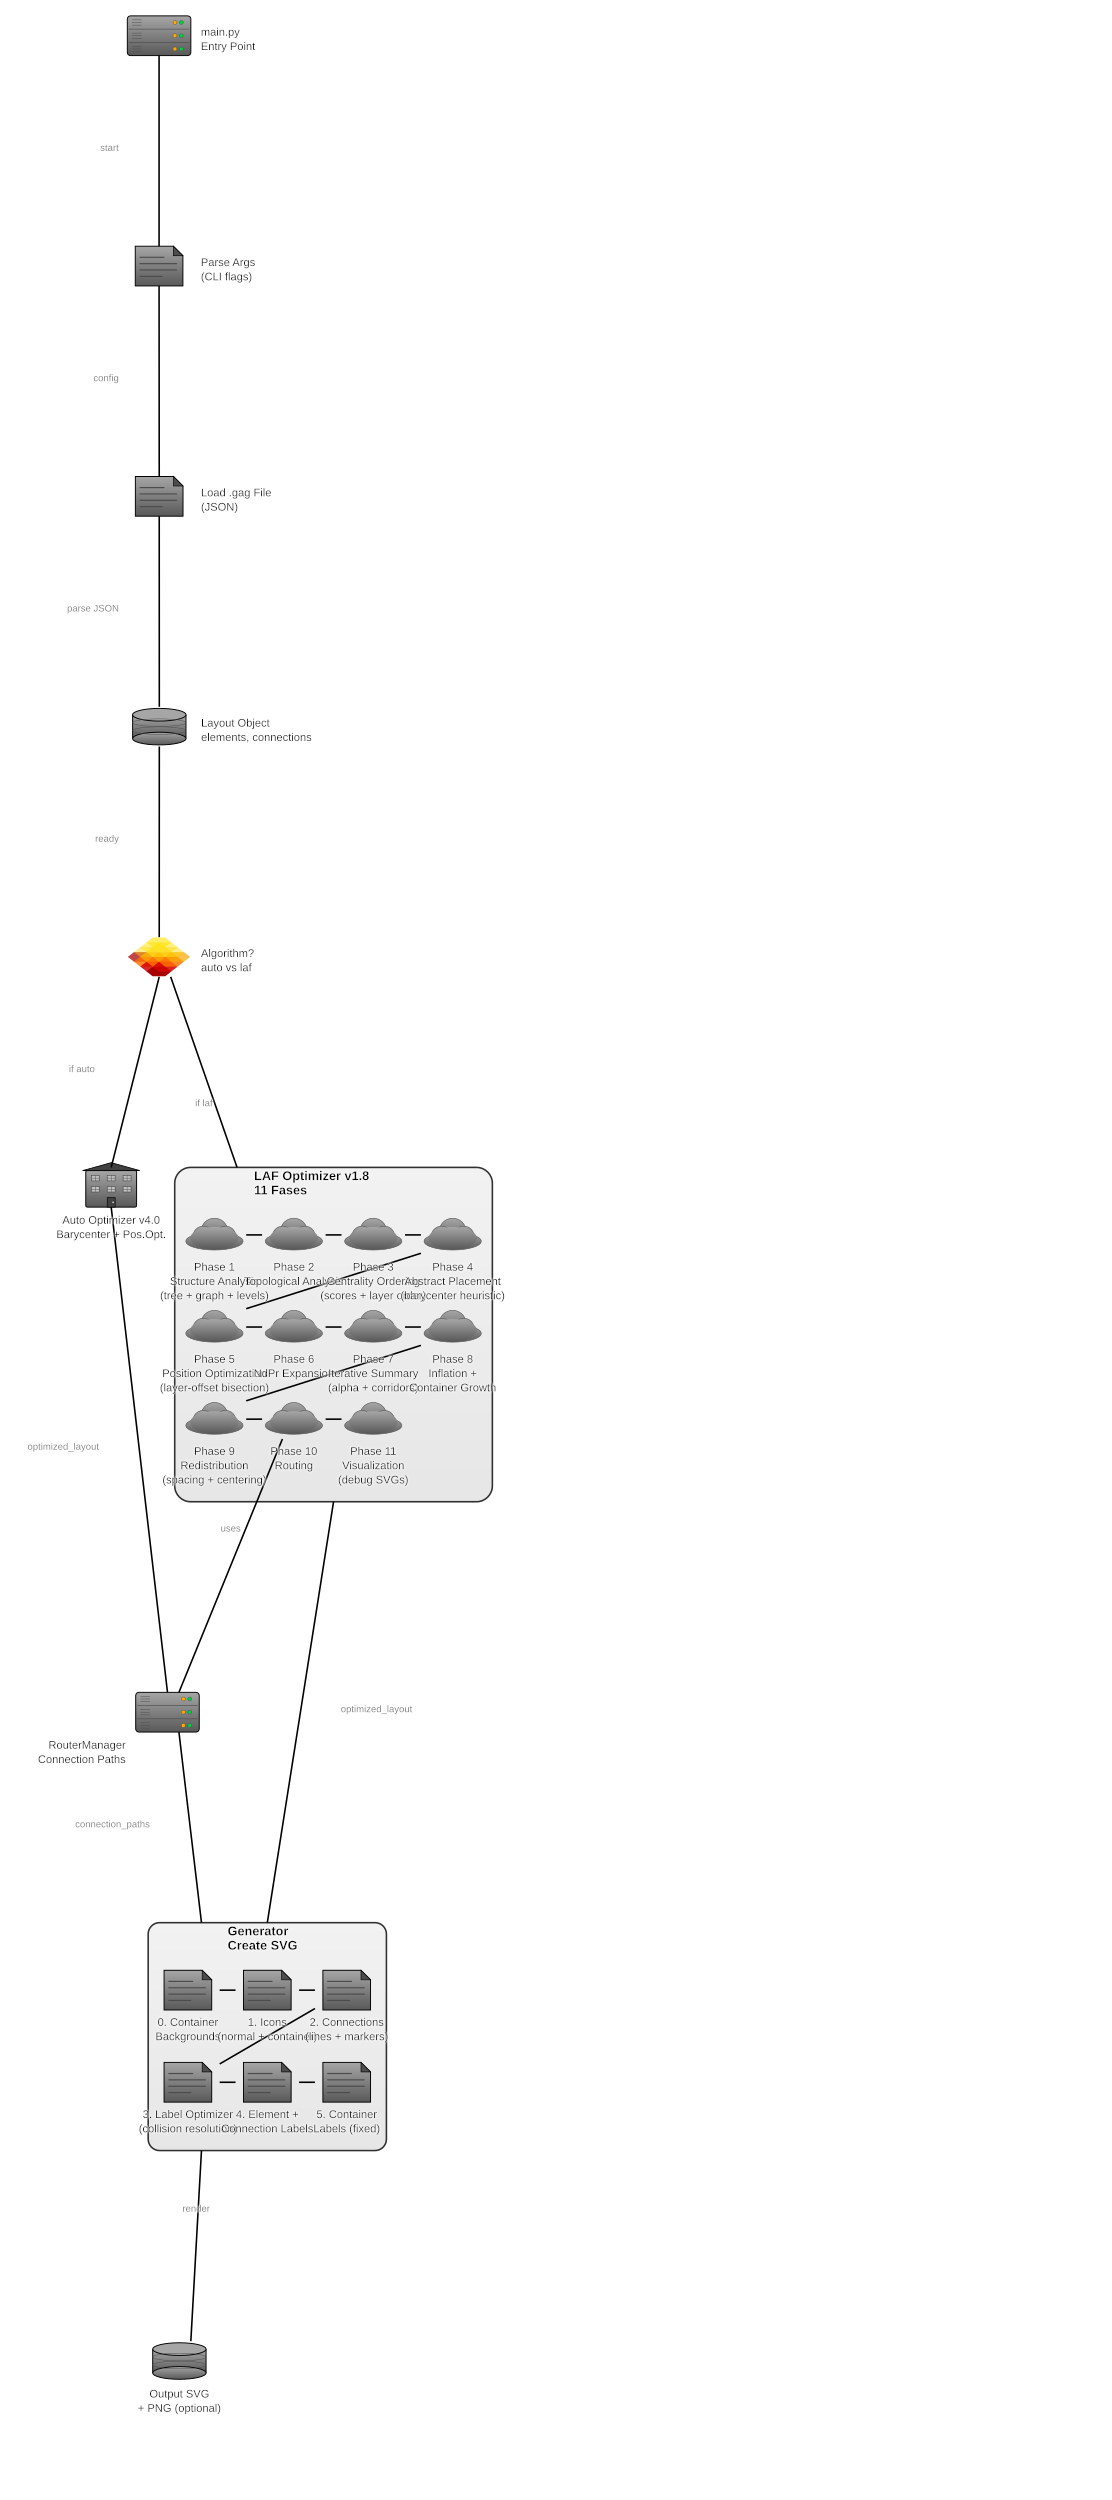
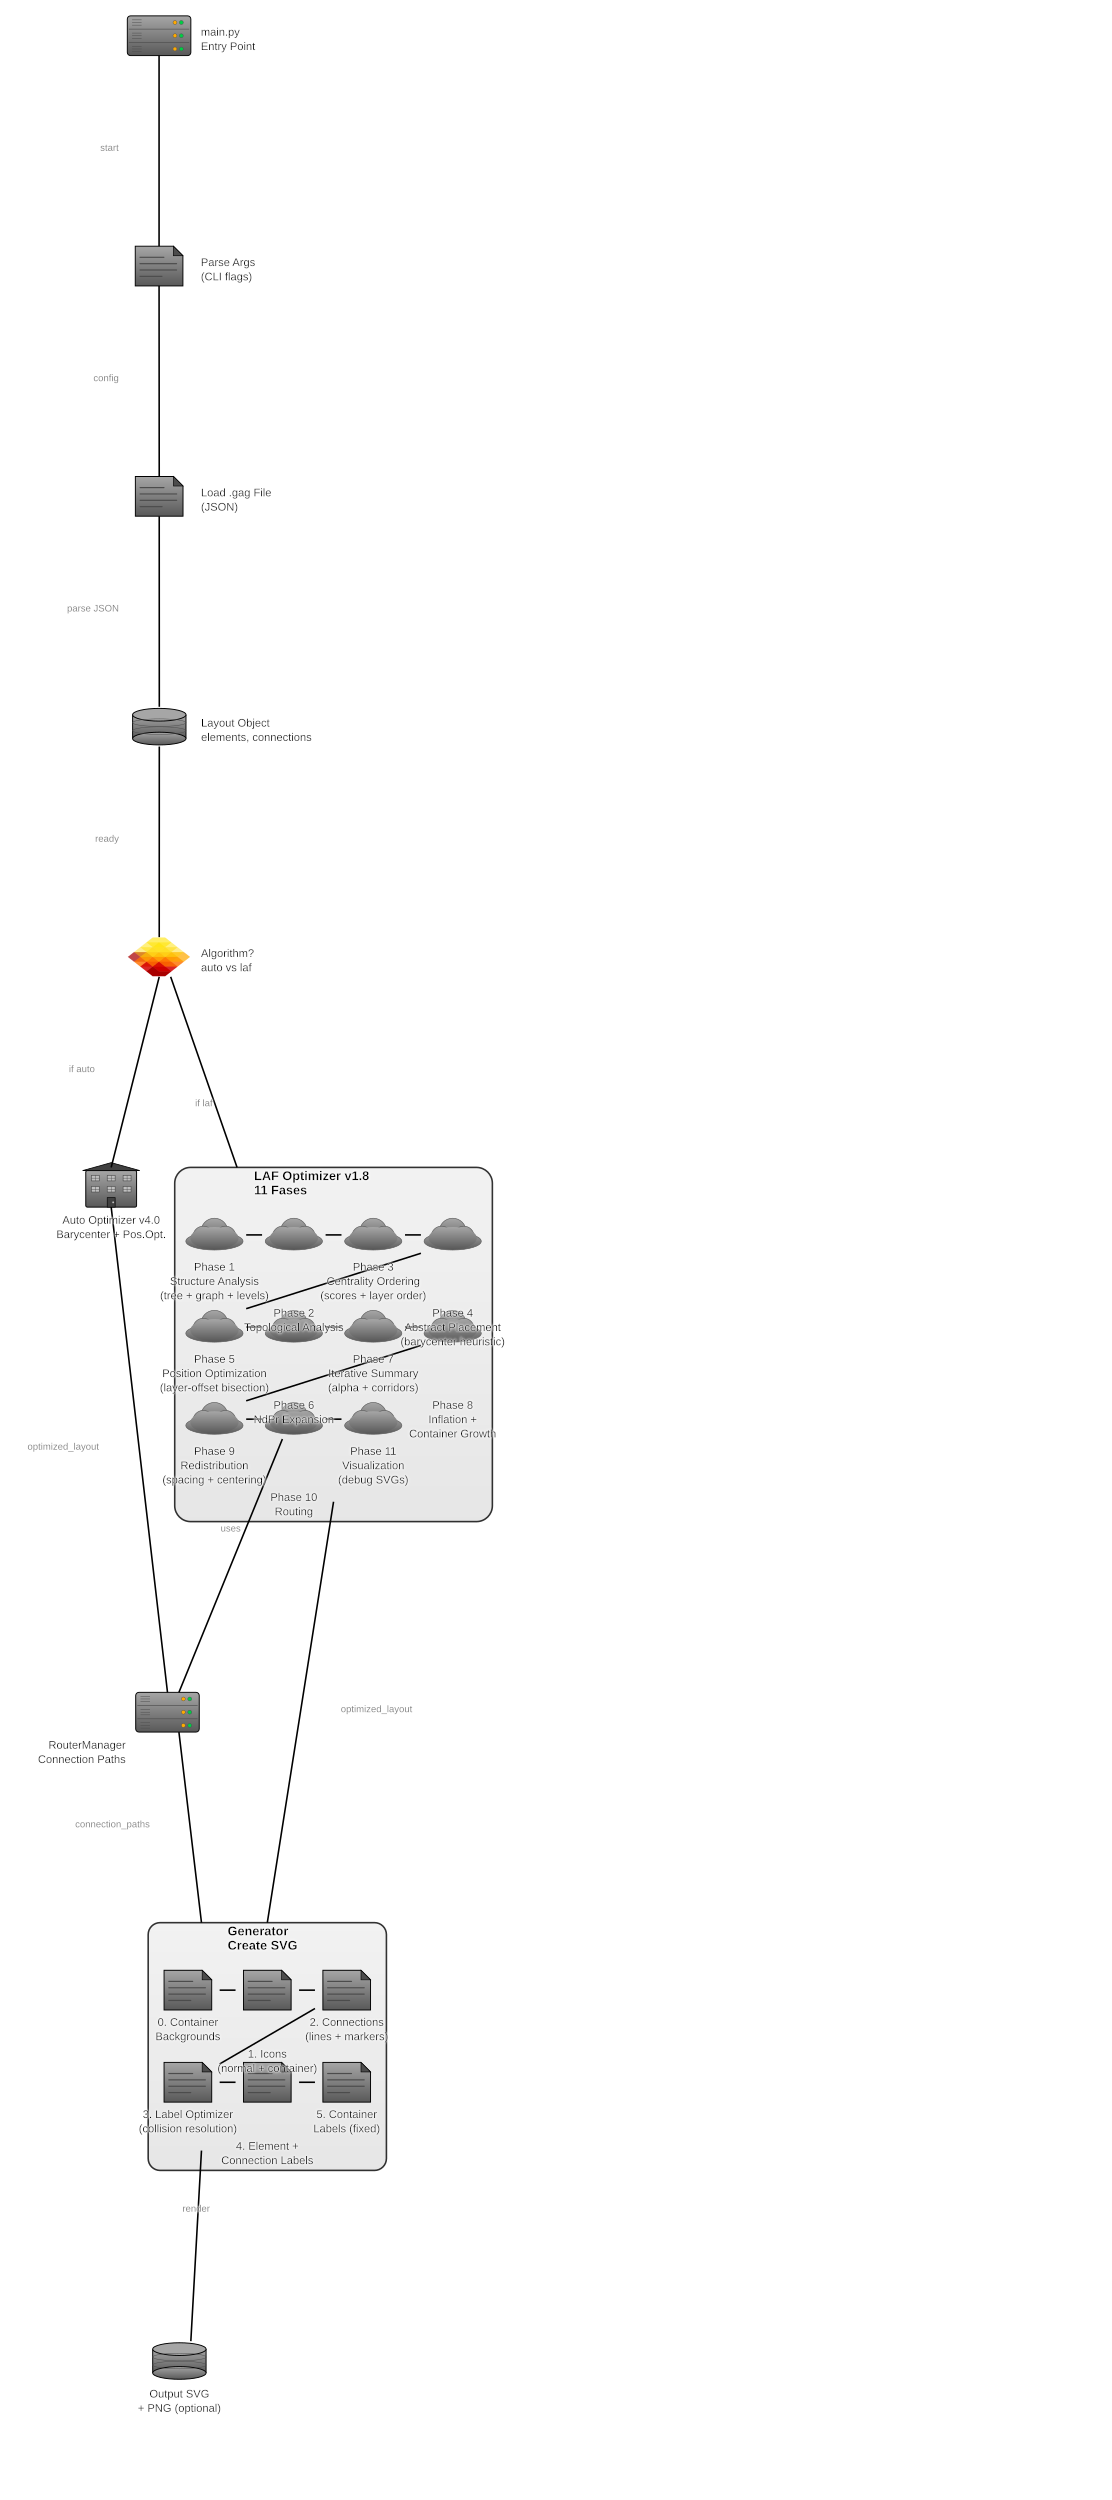
<svg xmlns="http://www.w3.org/2000/svg" baseProfile="full" height="3148" version="1.1" viewBox="0,0,1400,3148" width="1400">
  <defs>
    <filter height="140%" id="text-glow" width="140%" x="-20%" y="-20%">
      <feGaussianBlur in="SourceGraphic" result="blur" stdDeviation="2" />
      <feFlood flood-color="white" flood-opacity="1" result="color" />
      <feComposite in="color" in2="blur" operator="in" result="shadow" />
      <feMerge>
        <feMergeNode in="shadow" />
        <feMergeNode in="shadow" />
        <feMergeNode in="SourceGraphic" />
      </feMerge>
    </filter>
    <marker id="arrow-end" markerHeight="10" markerWidth="10" orient="auto" refX="10" refY="5">
      <path d="M 0 0 L 10 5 L 0 10 z" fill="black" />
    </marker>
    <marker id="arrow-start" markerHeight="10" markerWidth="10" orient="auto" refX="0" refY="5">
      <path d="M 10 0 L 0 5 L 10 10 z" fill="black" />
    </marker>
    <marker id="circle-start" markerHeight="10" markerWidth="10" orient="auto" refX="5" refY="5">
      <circle cx="5" cy="5" fill="black" r="4" />
    </marker>
    <marker id="circle-end" markerHeight="10" markerWidth="10" orient="auto" refX="5" refY="5">
      <circle cx="5" cy="5" fill="black" r="4" />
    </marker>
    <linearGradient id="gradient-laf_optimizer" x1="0%" x2="0%" y1="0%" y2="100%">
      <stop offset="0%" stop-color="#a6a6a6" />
      <stop offset="100%" stop-color="#595959" />
    </linearGradient>
    <linearGradient id="gradient-generator" x1="0%" x2="0%" y1="0%" y2="100%">
      <stop offset="0%" stop-color="#a6a6a6" />
      <stop offset="100%" stop-color="#595959" />
    </linearGradient>
    <linearGradient id="gradient-main" x1="0%" x2="0%" y1="0%" y2="100%">
      <stop offset="0%" stop-color="#a6a6a6" />
      <stop offset="100%" stop-color="#595959" />
    </linearGradient>
    <linearGradient id="gradient-args_parser" x1="0%" x2="0%" y1="0%" y2="100%">
      <stop offset="0%" stop-color="#a6a6a6" />
      <stop offset="100%" stop-color="#595959" />
    </linearGradient>
    <linearGradient id="gradient-load_gag" x1="0%" x2="0%" y1="0%" y2="100%">
      <stop offset="0%" stop-color="#a6a6a6" />
      <stop offset="100%" stop-color="#595959" />
    </linearGradient>
    <linearGradient id="gradient-layout_obj" x1="0%" x2="0%" y1="0%" y2="100%">
      <stop offset="0%" stop-color="#a6a6a6" />
      <stop offset="100%" stop-color="#595959" />
    </linearGradient>
    <linearGradient id="gradient-phase1" x1="0%" x2="0%" y1="0%" y2="100%">
      <stop offset="0%" stop-color="#a6a6a6" />
      <stop offset="100%" stop-color="#595959" />
    </linearGradient>
    <linearGradient id="gradient-phase2" x1="0%" x2="0%" y1="0%" y2="100%">
      <stop offset="0%" stop-color="#a6a6a6" />
      <stop offset="100%" stop-color="#595959" />
    </linearGradient>
    <linearGradient id="gradient-phase3" x1="0%" x2="0%" y1="0%" y2="100%">
      <stop offset="0%" stop-color="#a6a6a6" />
      <stop offset="100%" stop-color="#595959" />
    </linearGradient>
    <linearGradient id="gradient-phase4" x1="0%" x2="0%" y1="0%" y2="100%">
      <stop offset="0%" stop-color="#a6a6a6" />
      <stop offset="100%" stop-color="#595959" />
    </linearGradient>
    <linearGradient id="gradient-phase5" x1="0%" x2="0%" y1="0%" y2="100%">
      <stop offset="0%" stop-color="#a6a6a6" />
      <stop offset="100%" stop-color="#595959" />
    </linearGradient>
    <linearGradient id="gradient-phase6" x1="0%" x2="0%" y1="0%" y2="100%">
      <stop offset="0%" stop-color="#a6a6a6" />
      <stop offset="100%" stop-color="#595959" />
    </linearGradient>
    <linearGradient id="gradient-phase7" x1="0%" x2="0%" y1="0%" y2="100%">
      <stop offset="0%" stop-color="#a6a6a6" />
      <stop offset="100%" stop-color="#595959" />
    </linearGradient>
    <linearGradient id="gradient-phase8" x1="0%" x2="0%" y1="0%" y2="100%">
      <stop offset="0%" stop-color="#a6a6a6" />
      <stop offset="100%" stop-color="#595959" />
    </linearGradient>
    <linearGradient id="gradient-phase9" x1="0%" x2="0%" y1="0%" y2="100%">
      <stop offset="0%" stop-color="#a6a6a6" />
      <stop offset="100%" stop-color="#595959" />
    </linearGradient>
    <linearGradient id="gradient-phase10" x1="0%" x2="0%" y1="0%" y2="100%">
      <stop offset="0%" stop-color="#a6a6a6" />
      <stop offset="100%" stop-color="#595959" />
    </linearGradient>
    <linearGradient id="gradient-phase11" x1="0%" x2="0%" y1="0%" y2="100%">
      <stop offset="0%" stop-color="#a6a6a6" />
      <stop offset="100%" stop-color="#595959" />
    </linearGradient>
    <linearGradient id="gradient-auto_optimizer" x1="0%" x2="0%" y1="0%" y2="100%">
      <stop offset="0%" stop-color="#a6a6a6" />
      <stop offset="100%" stop-color="#595959" />
    </linearGradient>
    <linearGradient id="gradient-routing" x1="0%" x2="0%" y1="0%" y2="100%">
      <stop offset="0%" stop-color="#a6a6a6" />
      <stop offset="100%" stop-color="#595959" />
    </linearGradient>
    <linearGradient id="gradient-render0" x1="0%" x2="0%" y1="0%" y2="100%">
      <stop offset="0%" stop-color="#a6a6a6" />
      <stop offset="100%" stop-color="#595959" />
    </linearGradient>
    <linearGradient id="gradient-render1" x1="0%" x2="0%" y1="0%" y2="100%">
      <stop offset="0%" stop-color="#a6a6a6" />
      <stop offset="100%" stop-color="#595959" />
    </linearGradient>
    <linearGradient id="gradient-render2" x1="0%" x2="0%" y1="0%" y2="100%">
      <stop offset="0%" stop-color="#a6a6a6" />
      <stop offset="100%" stop-color="#595959" />
    </linearGradient>
    <linearGradient id="gradient-render3" x1="0%" x2="0%" y1="0%" y2="100%">
      <stop offset="0%" stop-color="#a6a6a6" />
      <stop offset="100%" stop-color="#595959" />
    </linearGradient>
    <linearGradient id="gradient-render4" x1="0%" x2="0%" y1="0%" y2="100%">
      <stop offset="0%" stop-color="#a6a6a6" />
      <stop offset="100%" stop-color="#595959" />
    </linearGradient>
    <linearGradient id="gradient-render5" x1="0%" x2="0%" y1="0%" y2="100%">
      <stop offset="0%" stop-color="#a6a6a6" />
      <stop offset="100%" stop-color="#595959" />
    </linearGradient>
    <linearGradient id="gradient-output_svg" x1="0%" x2="0%" y1="0%" y2="100%">
      <stop offset="0%" stop-color="#a6a6a6" />
      <stop offset="100%" stop-color="#595959" />
    </linearGradient>
  </defs>
-   <rect fill="url(#gradient-laf_optimizer)" fill-opacity="0.15" height="421.0" rx="20.0" ry="20.0" stroke="black" stroke-opacity="0.8" stroke-width="2" width="400.0" x="220.0" y="1470.0" />
-   <rect fill="url(#gradient-generator)" fill-opacity="0.15" height="287.0" rx="14.35" ry="14.35" stroke="black" stroke-opacity="0.8" stroke-width="2" width="300.0" x="186.581" y="2421.0" />
+   <rect fill="url(#gradient-laf_optimizer)" fill-opacity="0.15" height="446.0" rx="20.0" ry="20.0" stroke="black" stroke-opacity="0.8" stroke-width="2" width="400.0" x="220.0" y="1470.0" />
+   <rect fill="url(#gradient-generator)" fill-opacity="0.15" height="312.0" rx="15.0" ry="15.0" stroke="black" stroke-opacity="0.8" stroke-width="2" width="300.0" x="186.581" y="2421.0" />
  <g id="main">
    <rect fill="url(#gradient-main)" height="50" rx="4" ry="4" stroke="black" stroke-width="1.2" width="80" x="160.31" y="20.0" />
    <line stroke="#4c4c4c" stroke-width="0.8" x1="162.31" x2="238.31" y1="36.667" y2="36.667" />
    <line stroke="#4c4c4c" stroke-width="0.8" x1="162.31" x2="238.31" y1="53.333" y2="53.333" />
    <circle cx="228.31" cy="28.333" fill="#00cc44" r="2.5" stroke="#4c4c4c" stroke-width="0.5" />
    <circle cx="220.31" cy="28.333" fill="#ffaa00" r="2.5" stroke="#4c4c4c" stroke-width="0.5" />
    <circle cx="228.31" cy="45" fill="#00cc44" r="2.5" stroke="#4c4c4c" stroke-width="0.5" />
    <circle cx="220.31" cy="45" fill="#ffaa00" r="2.5" stroke="#4c4c4c" stroke-width="0.5" />
    <circle cx="228.31" cy="61.667" fill="#00cc44" r="2.5" stroke="#4c4c4c" stroke-width="0.5" />
    <circle cx="220.31" cy="61.667" fill="#ffaa00" r="2.5" stroke="#4c4c4c" stroke-width="0.5" />
    <line stroke="#4c4c4c" stroke-width="0.6" x1="166.31" x2="178.31" y1="25.0" y2="25.0" />
    <line stroke="#4c4c4c" stroke-width="0.6" x1="166.31" x2="178.31" y1="28.333" y2="28.333" />
    <line stroke="#4c4c4c" stroke-width="0.6" x1="166.31" x2="178.31" y1="31.667" y2="31.667" />
    <line stroke="#4c4c4c" stroke-width="0.6" x1="166.31" x2="178.31" y1="41.667" y2="41.667" />
    <line stroke="#4c4c4c" stroke-width="0.6" x1="166.31" x2="178.31" y1="45" y2="45" />
    <line stroke="#4c4c4c" stroke-width="0.6" x1="166.31" x2="178.31" y1="48.333" y2="48.333" />
    <line stroke="#4c4c4c" stroke-width="0.6" x1="166.31" x2="178.31" y1="58.333" y2="58.333" />
    <line stroke="#4c4c4c" stroke-width="0.6" x1="166.31" x2="178.31" y1="61.667" y2="61.667" />
    <line stroke="#4c4c4c" stroke-width="0.6" x1="166.31" x2="178.31" y1="65.0" y2="65.0" />
  </g>
  <g id="args_parser">
    <polygon fill="url(#gradient-args_parser)" points="170.31,310.0 218.31,310.0 230.31,322.0 230.31,360.0 170.31,360.0" stroke="black" stroke-width="1.2" />
    <polygon fill="#4c4c4c" points="218.31,310.0 230.31,322.0 218.31,322.0" stroke="black" stroke-width="0.8" />
    <line stroke="#4c4c4c" stroke-linecap="round" stroke-width="1.5" x1="176.31" x2="206.31" y1="324.0" y2="324.0" />
    <line stroke="#4c4c4c" stroke-linecap="round" stroke-width="1.5" x1="176.31" x2="222.31" y1="332.0" y2="332.0" />
    <line stroke="#4c4c4c" stroke-linecap="round" stroke-width="1.5" x1="176.31" x2="222.31" y1="340.0" y2="340.0" />
    <line stroke="#4c4c4c" stroke-linecap="round" stroke-width="1.5" x1="176.31" x2="203.91" y1="348.0" y2="348.0" />
  </g>
  <g id="load_gag">
    <polygon fill="url(#gradient-load_gag)" points="170.451,600.0 218.451,600.0 230.451,612.0 230.451,650.0 170.451,650.0" stroke="black" stroke-width="1.2" />
    <polygon fill="#4c4c4c" points="218.451,600.0 230.451,612.0 218.451,612.0" stroke="black" stroke-width="0.8" />
    <line stroke="#4c4c4c" stroke-linecap="round" stroke-width="1.5" x1="176.451" x2="206.451" y1="614.0" y2="614.0" />
    <line stroke="#4c4c4c" stroke-linecap="round" stroke-width="1.5" x1="176.451" x2="222.451" y1="622.0" y2="622.0" />
    <line stroke="#4c4c4c" stroke-linecap="round" stroke-width="1.5" x1="176.451" x2="222.451" y1="630.0" y2="630.0" />
    <line stroke="#4c4c4c" stroke-linecap="round" stroke-width="1.5" x1="176.451" x2="204.051" y1="638.0" y2="638.0" />
  </g>
  <g id="layout_obj">
    <rect fill="url(#gradient-layout_obj)" height="30.0" stroke="none" width="67.2" x="166.992" y="900.0" />
    <line stroke="black" stroke-width="1.2" x1="166.992" x2="166.992" y1="900.0" y2="930.0" />
    <line stroke="black" stroke-width="1.2" x1="234.192" x2="234.192" y1="900.0" y2="930.0" />
    <ellipse cx="200.592" cy="930.0" fill="url(#gradient-layout_obj)" rx="33.6" ry="8" stroke="black" stroke-width="1.2" />
    <ellipse cx="200.592" cy="900.0" fill="#a6a6a6" rx="33.6" ry="8" stroke="black" stroke-width="1.2" />
    <ellipse cx="200.592" cy="910.0" fill="none" rx="33.6" ry="4.8" stroke="#4c4c4c" stroke-width="0.6" />
    <ellipse cx="200.592" cy="920.0" fill="none" rx="33.6" ry="4.8" stroke="#4c4c4c" stroke-width="0.6" />
  </g>
  <g id="algorithm_choice">
    <g transform="translate(160.4646,1180.0) scale(1.568627,1.162791) translate(0,0)">
      <path d="m 211.514,221.098 -99.807,57.624 -99.807,-57.624 0,-115.248 99.807,-57.624 99.807,57.624 z" fill="#a90000" opacity="0.72" stroke="#cbcbcb" stroke-width="0.48" transform="matrix(0.0751447,0.02631765,-0.04338481,0.0455835,8.97,11.04)" />
      <path d="m 211.514,221.098 -99.807,57.624 -99.807,-57.624 0,-115.248 99.807,-57.624 99.807,57.624 z" fill="#ff7000" opacity="0.82" stroke="#cbcbcb" stroke-width="0.48" transform="matrix(0.0751447,0.02631765,-0.04338481,0.0455835,13.97,16.29)" />
      <path d="m 211.514,221.098 -99.807,57.624 -99.807,-57.624 0,-115.248 99.807,-57.624 99.807,57.624 z" fill="#ffa900" opacity="0.72" stroke="#cbcbcb" stroke-width="0.48" transform="matrix(0.0751447,0.02631765,-0.04338481,0.0455835,18.97,11.04)" />
      <path d="m 211.514,221.098 -99.807,57.624 -99.807,-57.624 0,-115.248 99.807,-57.624 99.807,57.624 z" fill="#d40000" opacity="0.85" stroke="#cbcbcb" stroke-width="0.48" transform="matrix(0.0751447,0.02631765,-0.04338481,0.0455835,18.97,21.54)" />
      <path d="m 211.514,221.098 -99.807,57.624 -99.807,-57.624 0,-115.248 99.807,-57.624 99.807,57.624 z" fill="#a90000" opacity="1.0" stroke="#cbcbcb" stroke-width="0.48" transform="matrix(0.0751447,0.02631765,-0.04338481,0.0455835,23.97,26.80)" />
      <path d="m 211.514,221.098 -99.807,57.624 -99.807,-57.624 0,-115.248 99.807,-57.624 99.807,57.624 z" fill="#ff7000" opacity="0.82" stroke="#cbcbcb" stroke-width="0.48" transform="matrix(0.0751447,0.02631765,-0.04338481,0.0455835,23.97,16.29)" />
      <path d="m 211.514,221.098 -99.807,57.624 -99.807,-57.624 0,-115.248 99.807,-57.624 99.807,57.624 z" fill="#ffa900" opacity="0.72" stroke="#cbcbcb" stroke-width="0.48" transform="matrix(0.0751447,0.02631765,-0.04338481,0.0455835,28.97,11.04)" />
      <path d="m 211.514,221.098 -99.807,57.624 -99.807,-57.624 0,-115.248 99.807,-57.624 99.807,57.624 z" fill="#d40000" opacity="0.85" stroke="#cbcbcb" stroke-width="0.48" transform="matrix(0.0751447,0.02631765,-0.04338481,0.0455835,28.97,21.54)" />
      <path d="m 211.514,221.098 -99.807,57.624 -99.807,-57.624 0,-115.248 99.807,-57.624 99.807,57.624 z" fill="#ff7000" opacity="0.82" stroke="#cbcbcb" stroke-width="0.48" transform="matrix(0.0751447,0.02631765,-0.04338481,0.0455835,33.97,16.29)" />
      <path d="m 211.514,221.098 -99.807,57.624 -99.807,-57.624 0,-115.248 99.807,-57.624 99.807,57.624 z" fill="#ffa900" opacity="0.72" stroke="#cbcbcb" stroke-width="0.48" transform="matrix(0.0751447,0.02631765,-0.04338481,0.0455835,38.97,11.04)" />
      <path d="m 211.514,221.098 -99.807,57.624 -99.807,-57.624 0,-115.248 99.807,-57.624 99.807,57.624 z" fill="#ffd400" opacity="0.45" stroke="#cbcbcb" stroke-width="0.48" transform="matrix(0.0751447,0.02631765,-0.04338481,0.0455835,13.97,5.78)" />
      <path d="m 211.514,221.098 -99.807,57.624 -99.807,-57.624 0,-115.248 99.807,-57.624 99.807,57.624 z" fill="#ffe200" opacity="0.5" stroke="#cbcbcb" stroke-width="0.48" transform="matrix(0.0751447,0.02631765,-0.04338481,0.0455835,18.97,0.53)" />
      <path d="m 211.514,221.098 -99.807,57.624 -99.807,-57.624 0,-115.248 99.807,-57.624 99.807,57.624 z" fill="#ffd400" opacity="0.45" stroke="#cbcbcb" stroke-width="0.48" transform="matrix(0.0751447,0.02631765,-0.04338481,0.0455835,23.97,5.78)" />
      <path d="m 211.514,221.098 -99.807,57.624 -99.807,-57.624 0,-115.248 99.807,-57.624 99.807,57.624 z" fill="#ffe200" opacity="0.6" stroke="#cbcbcb" stroke-width="0.48" transform="matrix(0.0751447,0.02631765,-0.04338481,0.0455835,23.97,-4.73)" />
      <path d="m 211.514,221.098 -99.807,57.624 -99.807,-57.624 0,-115.248 99.807,-57.624 99.807,57.624 z" fill="#ffe200" opacity="0.5" stroke="#cbcbcb" stroke-width="0.48" transform="matrix(0.0751447,0.02631765,-0.04338481,0.0455835,28.97,0.53)" />
      <path d="m 211.514,221.098 -99.807,57.624 -99.807,-57.624 0,-115.248 99.807,-57.624 99.807,57.624 z" fill="#ffd400" opacity="0.45" stroke="#cbcbcb" stroke-width="0.48" transform="matrix(0.0751447,0.02631765,-0.04338481,0.0455835,33.97,5.78)" />
    </g>
  </g>
  <g id="phase1">
    <ellipse cx="270.0" cy="1563.0" fill="url(#gradient-phase1)" rx="36.0" ry="11.0" stroke="#595959" stroke-width="0.8" />
    <circle cx="270.0" cy="1551.0" fill="url(#gradient-phase1)" r="17.0" stroke="#595959" stroke-width="0.8" />
    <circle cx="256.0" cy="1557.0" fill="url(#gradient-phase1)" r="13.0" stroke="#595959" stroke-width="0.8" />
    <circle cx="284.0" cy="1557.0" fill="url(#gradient-phase1)" r="13.0" stroke="#595959" stroke-width="0.8" />
    <ellipse cx="270.0" cy="1559.0" fill="url(#gradient-phase1)" rx="30.4" ry="14" stroke="none" />
  </g>
  <g id="phase2">
    <ellipse cx="370.0" cy="1563.0" fill="url(#gradient-phase2)" rx="36.0" ry="11.0" stroke="#595959" stroke-width="0.8" />
    <circle cx="370.0" cy="1551.0" fill="url(#gradient-phase2)" r="17.0" stroke="#595959" stroke-width="0.8" />
    <circle cx="356.0" cy="1557.0" fill="url(#gradient-phase2)" r="13.0" stroke="#595959" stroke-width="0.8" />
    <circle cx="384.0" cy="1557.0" fill="url(#gradient-phase2)" r="13.0" stroke="#595959" stroke-width="0.8" />
    <ellipse cx="370.0" cy="1559.0" fill="url(#gradient-phase2)" rx="30.4" ry="14" stroke="none" />
  </g>
  <g id="phase3">
    <ellipse cx="470.0" cy="1563.0" fill="url(#gradient-phase3)" rx="36.0" ry="11.0" stroke="#595959" stroke-width="0.8" />
    <circle cx="470.0" cy="1551.0" fill="url(#gradient-phase3)" r="17.0" stroke="#595959" stroke-width="0.8" />
    <circle cx="456.0" cy="1557.0" fill="url(#gradient-phase3)" r="13.0" stroke="#595959" stroke-width="0.8" />
    <circle cx="484.0" cy="1557.0" fill="url(#gradient-phase3)" r="13.0" stroke="#595959" stroke-width="0.8" />
    <ellipse cx="470.0" cy="1559.0" fill="url(#gradient-phase3)" rx="30.4" ry="14" stroke="none" />
  </g>
  <g id="phase4">
    <ellipse cx="570.0" cy="1563.0" fill="url(#gradient-phase4)" rx="36.0" ry="11.0" stroke="#595959" stroke-width="0.8" />
    <circle cx="570.0" cy="1551.0" fill="url(#gradient-phase4)" r="17.0" stroke="#595959" stroke-width="0.8" />
    <circle cx="556.0" cy="1557.0" fill="url(#gradient-phase4)" r="13.0" stroke="#595959" stroke-width="0.8" />
    <circle cx="584.0" cy="1557.0" fill="url(#gradient-phase4)" r="13.0" stroke="#595959" stroke-width="0.8" />
    <ellipse cx="570.0" cy="1559.0" fill="url(#gradient-phase4)" rx="30.4" ry="14" stroke="none" />
  </g>
  <g id="phase5">
    <ellipse cx="270.0" cy="1679.0" fill="url(#gradient-phase5)" rx="36.0" ry="11.0" stroke="#595959" stroke-width="0.8" />
    <circle cx="270.0" cy="1667.0" fill="url(#gradient-phase5)" r="17.0" stroke="#595959" stroke-width="0.8" />
    <circle cx="256.0" cy="1673.0" fill="url(#gradient-phase5)" r="13.0" stroke="#595959" stroke-width="0.8" />
    <circle cx="284.0" cy="1673.0" fill="url(#gradient-phase5)" r="13.0" stroke="#595959" stroke-width="0.8" />
    <ellipse cx="270.0" cy="1675.0" fill="url(#gradient-phase5)" rx="30.4" ry="14" stroke="none" />
  </g>
  <g id="phase6">
    <ellipse cx="370.0" cy="1679.0" fill="url(#gradient-phase6)" rx="36.0" ry="11.0" stroke="#595959" stroke-width="0.8" />
    <circle cx="370.0" cy="1667.0" fill="url(#gradient-phase6)" r="17.0" stroke="#595959" stroke-width="0.8" />
    <circle cx="356.0" cy="1673.0" fill="url(#gradient-phase6)" r="13.0" stroke="#595959" stroke-width="0.8" />
    <circle cx="384.0" cy="1673.0" fill="url(#gradient-phase6)" r="13.0" stroke="#595959" stroke-width="0.8" />
    <ellipse cx="370.0" cy="1675.0" fill="url(#gradient-phase6)" rx="30.4" ry="14" stroke="none" />
  </g>
  <g id="phase7">
    <ellipse cx="470.0" cy="1679.0" fill="url(#gradient-phase7)" rx="36.0" ry="11.0" stroke="#595959" stroke-width="0.8" />
    <circle cx="470.0" cy="1667.0" fill="url(#gradient-phase7)" r="17.0" stroke="#595959" stroke-width="0.8" />
    <circle cx="456.0" cy="1673.0" fill="url(#gradient-phase7)" r="13.0" stroke="#595959" stroke-width="0.8" />
    <circle cx="484.0" cy="1673.0" fill="url(#gradient-phase7)" r="13.0" stroke="#595959" stroke-width="0.8" />
    <ellipse cx="470.0" cy="1675.0" fill="url(#gradient-phase7)" rx="30.4" ry="14" stroke="none" />
  </g>
  <g id="phase8">
    <ellipse cx="570.0" cy="1679.0" fill="url(#gradient-phase8)" rx="36.0" ry="11.0" stroke="#595959" stroke-width="0.8" />
    <circle cx="570.0" cy="1667.0" fill="url(#gradient-phase8)" r="17.0" stroke="#595959" stroke-width="0.8" />
    <circle cx="556.0" cy="1673.0" fill="url(#gradient-phase8)" r="13.0" stroke="#595959" stroke-width="0.8" />
    <circle cx="584.0" cy="1673.0" fill="url(#gradient-phase8)" r="13.0" stroke="#595959" stroke-width="0.8" />
    <ellipse cx="570.0" cy="1675.0" fill="url(#gradient-phase8)" rx="30.4" ry="14" stroke="none" />
  </g>
  <g id="phase9">
    <ellipse cx="270.0" cy="1795.0" fill="url(#gradient-phase9)" rx="36.0" ry="11.0" stroke="#595959" stroke-width="0.8" />
    <circle cx="270.0" cy="1783.0" fill="url(#gradient-phase9)" r="17.0" stroke="#595959" stroke-width="0.8" />
    <circle cx="256.0" cy="1789.0" fill="url(#gradient-phase9)" r="13.0" stroke="#595959" stroke-width="0.8" />
    <circle cx="284.0" cy="1789.0" fill="url(#gradient-phase9)" r="13.0" stroke="#595959" stroke-width="0.8" />
    <ellipse cx="270.0" cy="1791.0" fill="url(#gradient-phase9)" rx="30.4" ry="14" stroke="none" />
  </g>
  <g id="phase10">
    <ellipse cx="370.0" cy="1795.0" fill="url(#gradient-phase10)" rx="36.0" ry="11.0" stroke="#595959" stroke-width="0.8" />
    <circle cx="370.0" cy="1783.0" fill="url(#gradient-phase10)" r="17.0" stroke="#595959" stroke-width="0.8" />
    <circle cx="356.0" cy="1789.0" fill="url(#gradient-phase10)" r="13.0" stroke="#595959" stroke-width="0.8" />
    <circle cx="384.0" cy="1789.0" fill="url(#gradient-phase10)" r="13.0" stroke="#595959" stroke-width="0.8" />
    <ellipse cx="370.0" cy="1791.0" fill="url(#gradient-phase10)" rx="30.4" ry="14" stroke="none" />
  </g>
  <g id="phase11">
    <ellipse cx="470.0" cy="1795.0" fill="url(#gradient-phase11)" rx="36.0" ry="11.0" stroke="#595959" stroke-width="0.8" />
    <circle cx="470.0" cy="1783.0" fill="url(#gradient-phase11)" r="17.0" stroke="#595959" stroke-width="0.8" />
    <circle cx="456.0" cy="1789.0" fill="url(#gradient-phase11)" r="13.0" stroke="#595959" stroke-width="0.8" />
    <circle cx="484.0" cy="1789.0" fill="url(#gradient-phase11)" r="13.0" stroke="#595959" stroke-width="0.8" />
    <ellipse cx="470.0" cy="1791.0" fill="url(#gradient-phase11)" rx="30.4" ry="14" stroke="none" />
  </g>
  <g id="auto_optimizer">
    <rect fill="url(#gradient-auto_optimizer)" height="46" rx="2" ry="2" stroke="black" stroke-width="1.2" width="64" x="108.0" y="1474.0" />
    <polygon fill="#404040" points="104.0,1474.0 140.0,1464.0 176.0,1474.0" stroke="black" stroke-width="1.0" />
    <rect fill="#bfbfbf" height="7" stroke="#404040" stroke-width="0.7" width="10" x="115.0" y="1480.0" />
    <line stroke="#404040" stroke-width="0.5" x1="120.0" x2="120.0" y1="1480.0" y2="1487.0" />
    <line stroke="#404040" stroke-width="0.5" x1="115.0" x2="125.0" y1="1483.5" y2="1483.5" />
    <rect fill="#bfbfbf" height="7" stroke="#404040" stroke-width="0.7" width="10" x="135.0" y="1480.0" />
    <line stroke="#404040" stroke-width="0.5" x1="140.0" x2="140.0" y1="1480.0" y2="1487.0" />
    <line stroke="#404040" stroke-width="0.5" x1="135.0" x2="145.0" y1="1483.5" y2="1483.5" />
    <rect fill="#bfbfbf" height="7" stroke="#404040" stroke-width="0.7" width="10" x="155.0" y="1480.0" />
    <line stroke="#404040" stroke-width="0.5" x1="160.0" x2="160.0" y1="1480.0" y2="1487.0" />
    <line stroke="#404040" stroke-width="0.5" x1="155.0" x2="165.0" y1="1483.5" y2="1483.5" />
    <rect fill="#bfbfbf" height="7" stroke="#404040" stroke-width="0.7" width="10" x="115.0" y="1494.0" />
    <line stroke="#404040" stroke-width="0.5" x1="120.0" x2="120.0" y1="1494.0" y2="1501.0" />
    <line stroke="#404040" stroke-width="0.5" x1="115.0" x2="125.0" y1="1497.5" y2="1497.5" />
    <rect fill="#bfbfbf" height="7" stroke="#404040" stroke-width="0.7" width="10" x="135.0" y="1494.0" />
    <line stroke="#404040" stroke-width="0.5" x1="140.0" x2="140.0" y1="1494.0" y2="1501.0" />
    <line stroke="#404040" stroke-width="0.5" x1="135.0" x2="145.0" y1="1497.5" y2="1497.5" />
    <rect fill="#bfbfbf" height="7" stroke="#404040" stroke-width="0.7" width="10" x="155.0" y="1494.0" />
    <line stroke="#404040" stroke-width="0.5" x1="160.0" x2="160.0" y1="1494.0" y2="1501.0" />
    <line stroke="#404040" stroke-width="0.5" x1="155.0" x2="165.0" y1="1497.5" y2="1497.5" />
    <rect fill="#404040" height="12" stroke="black" stroke-width="0.8" width="10" x="135.0" y="1508.0" />
    <circle cx="142.5" cy="1514.0" fill="#bfbfbf" r="1.2" />
  </g>
  <g id="routing">
    <rect fill="url(#gradient-routing)" height="50" rx="4" ry="4" stroke="black" stroke-width="1.2" width="80" x="170.879" y="2131.0" />
    <line stroke="#4c4c4c" stroke-width="0.8" x1="172.879" x2="248.879" y1="2147.667" y2="2147.667" />
    <line stroke="#4c4c4c" stroke-width="0.8" x1="172.879" x2="248.879" y1="2164.333" y2="2164.333" />
    <circle cx="238.879" cy="2139.333" fill="#00cc44" r="2.5" stroke="#4c4c4c" stroke-width="0.5" />
    <circle cx="230.879" cy="2139.333" fill="#ffaa00" r="2.5" stroke="#4c4c4c" stroke-width="0.5" />
    <circle cx="238.879" cy="2156.0" fill="#00cc44" r="2.5" stroke="#4c4c4c" stroke-width="0.5" />
    <circle cx="230.879" cy="2156.0" fill="#ffaa00" r="2.5" stroke="#4c4c4c" stroke-width="0.5" />
    <circle cx="238.879" cy="2172.667" fill="#00cc44" r="2.5" stroke="#4c4c4c" stroke-width="0.5" />
    <circle cx="230.879" cy="2172.667" fill="#ffaa00" r="2.5" stroke="#4c4c4c" stroke-width="0.5" />
    <line stroke="#4c4c4c" stroke-width="0.6" x1="176.879" x2="188.879" y1="2136.0" y2="2136.0" />
    <line stroke="#4c4c4c" stroke-width="0.6" x1="176.879" x2="188.879" y1="2139.333" y2="2139.333" />
    <line stroke="#4c4c4c" stroke-width="0.6" x1="176.879" x2="188.879" y1="2142.667" y2="2142.667" />
    <line stroke="#4c4c4c" stroke-width="0.6" x1="176.879" x2="188.879" y1="2152.667" y2="2152.667" />
    <line stroke="#4c4c4c" stroke-width="0.6" x1="176.879" x2="188.879" y1="2156.0" y2="2156.0" />
    <line stroke="#4c4c4c" stroke-width="0.6" x1="176.879" x2="188.879" y1="2159.333" y2="2159.333" />
    <line stroke="#4c4c4c" stroke-width="0.6" x1="176.879" x2="188.879" y1="2169.333" y2="2169.333" />
    <line stroke="#4c4c4c" stroke-width="0.6" x1="176.879" x2="188.879" y1="2172.667" y2="2172.667" />
    <line stroke="#4c4c4c" stroke-width="0.6" x1="176.879" x2="188.879" y1="2176.0" y2="2176.0" />
  </g>
  <g id="render0">
    <polygon fill="url(#gradient-render0)" points="206.581,2481.0 254.581,2481.0 266.581,2493.0 266.581,2531.0 206.581,2531.0" stroke="black" stroke-width="1.2" />
    <polygon fill="#4c4c4c" points="254.581,2481.0 266.581,2493.0 254.581,2493.0" stroke="black" stroke-width="0.8" />
    <line stroke="#4c4c4c" stroke-linecap="round" stroke-width="1.5" x1="212.581" x2="242.581" y1="2495.0" y2="2495.0" />
    <line stroke="#4c4c4c" stroke-linecap="round" stroke-width="1.5" x1="212.581" x2="258.581" y1="2503.0" y2="2503.0" />
    <line stroke="#4c4c4c" stroke-linecap="round" stroke-width="1.5" x1="212.581" x2="258.581" y1="2511.0" y2="2511.0" />
    <line stroke="#4c4c4c" stroke-linecap="round" stroke-width="1.5" x1="212.581" x2="240.181" y1="2519.0" y2="2519.0" />
  </g>
  <g id="render1">
    <polygon fill="url(#gradient-render1)" points="306.581,2481.0 354.581,2481.0 366.581,2493.0 366.581,2531.0 306.581,2531.0" stroke="black" stroke-width="1.2" />
    <polygon fill="#4c4c4c" points="354.581,2481.0 366.581,2493.0 354.581,2493.0" stroke="black" stroke-width="0.8" />
    <line stroke="#4c4c4c" stroke-linecap="round" stroke-width="1.5" x1="312.581" x2="342.581" y1="2495.0" y2="2495.0" />
    <line stroke="#4c4c4c" stroke-linecap="round" stroke-width="1.5" x1="312.581" x2="358.581" y1="2503.0" y2="2503.0" />
    <line stroke="#4c4c4c" stroke-linecap="round" stroke-width="1.5" x1="312.581" x2="358.581" y1="2511.0" y2="2511.0" />
    <line stroke="#4c4c4c" stroke-linecap="round" stroke-width="1.5" x1="312.581" x2="340.181" y1="2519.0" y2="2519.0" />
  </g>
  <g id="render2">
    <polygon fill="url(#gradient-render2)" points="406.581,2481.0 454.581,2481.0 466.581,2493.0 466.581,2531.0 406.581,2531.0" stroke="black" stroke-width="1.2" />
    <polygon fill="#4c4c4c" points="454.581,2481.0 466.581,2493.0 454.581,2493.0" stroke="black" stroke-width="0.8" />
    <line stroke="#4c4c4c" stroke-linecap="round" stroke-width="1.5" x1="412.581" x2="442.581" y1="2495.0" y2="2495.0" />
    <line stroke="#4c4c4c" stroke-linecap="round" stroke-width="1.5" x1="412.581" x2="458.581" y1="2503.0" y2="2503.0" />
    <line stroke="#4c4c4c" stroke-linecap="round" stroke-width="1.5" x1="412.581" x2="458.581" y1="2511.0" y2="2511.0" />
    <line stroke="#4c4c4c" stroke-linecap="round" stroke-width="1.5" x1="412.581" x2="440.181" y1="2519.0" y2="2519.0" />
  </g>
  <g id="render3">
    <polygon fill="url(#gradient-render3)" points="206.581,2597.0 254.581,2597.0 266.581,2609.0 266.581,2647.0 206.581,2647.0" stroke="black" stroke-width="1.2" />
    <polygon fill="#4c4c4c" points="254.581,2597.0 266.581,2609.0 254.581,2609.0" stroke="black" stroke-width="0.8" />
    <line stroke="#4c4c4c" stroke-linecap="round" stroke-width="1.5" x1="212.581" x2="242.581" y1="2611.0" y2="2611.0" />
    <line stroke="#4c4c4c" stroke-linecap="round" stroke-width="1.5" x1="212.581" x2="258.581" y1="2619.0" y2="2619.0" />
    <line stroke="#4c4c4c" stroke-linecap="round" stroke-width="1.5" x1="212.581" x2="258.581" y1="2627.0" y2="2627.0" />
    <line stroke="#4c4c4c" stroke-linecap="round" stroke-width="1.5" x1="212.581" x2="240.181" y1="2635.0" y2="2635.0" />
  </g>
  <g id="render4">
    <polygon fill="url(#gradient-render4)" points="306.581,2597.0 354.581,2597.0 366.581,2609.0 366.581,2647.0 306.581,2647.0" stroke="black" stroke-width="1.2" />
    <polygon fill="#4c4c4c" points="354.581,2597.0 366.581,2609.0 354.581,2609.0" stroke="black" stroke-width="0.8" />
    <line stroke="#4c4c4c" stroke-linecap="round" stroke-width="1.5" x1="312.581" x2="342.581" y1="2611.0" y2="2611.0" />
    <line stroke="#4c4c4c" stroke-linecap="round" stroke-width="1.5" x1="312.581" x2="358.581" y1="2619.0" y2="2619.0" />
    <line stroke="#4c4c4c" stroke-linecap="round" stroke-width="1.5" x1="312.581" x2="358.581" y1="2627.0" y2="2627.0" />
    <line stroke="#4c4c4c" stroke-linecap="round" stroke-width="1.5" x1="312.581" x2="340.181" y1="2635.0" y2="2635.0" />
  </g>
  <g id="render5">
    <polygon fill="url(#gradient-render5)" points="406.581,2597.0 454.581,2597.0 466.581,2609.0 466.581,2647.0 406.581,2647.0" stroke="black" stroke-width="1.2" />
    <polygon fill="#4c4c4c" points="454.581,2597.0 466.581,2609.0 454.581,2609.0" stroke="black" stroke-width="0.8" />
    <line stroke="#4c4c4c" stroke-linecap="round" stroke-width="1.5" x1="412.581" x2="442.581" y1="2611.0" y2="2611.0" />
    <line stroke="#4c4c4c" stroke-linecap="round" stroke-width="1.5" x1="412.581" x2="458.581" y1="2619.0" y2="2619.0" />
    <line stroke="#4c4c4c" stroke-linecap="round" stroke-width="1.5" x1="412.581" x2="458.581" y1="2627.0" y2="2627.0" />
    <line stroke="#4c4c4c" stroke-linecap="round" stroke-width="1.5" x1="412.581" x2="440.181" y1="2635.0" y2="2635.0" />
  </g>
  <g id="output_svg">
    <rect fill="url(#gradient-output_svg)" height="30.0" stroke="none" width="67.2" x="192.278" y="2958.0" />
    <line stroke="black" stroke-width="1.2" x1="192.278" x2="192.278" y1="2958.0" y2="2988.0" />
    <line stroke="black" stroke-width="1.2" x1="259.478" x2="259.478" y1="2958.0" y2="2988.0" />
    <ellipse cx="225.878" cy="2988.0" fill="url(#gradient-output_svg)" rx="33.6" ry="8" stroke="black" stroke-width="1.2" />
    <ellipse cx="225.878" cy="2958.0" fill="#a6a6a6" rx="33.6" ry="8" stroke="black" stroke-width="1.2" />
    <ellipse cx="225.878" cy="2968.0" fill="none" rx="33.6" ry="4.8" stroke="#4c4c4c" stroke-width="0.6" />
    <ellipse cx="225.878" cy="2978.0" fill="none" rx="33.6" ry="4.8" stroke="#4c4c4c" stroke-width="0.6" />
  </g>
  <line stroke="black" stroke-width="2" x1="200.3" x2="200.3" y1="70.0" y2="310.0" />
  <line stroke="black" stroke-width="2" x1="200.3" x2="200.5" y1="360.0" y2="600.0" />
  <line stroke="black" stroke-width="2" x1="200.5" x2="200.6" y1="650.0" y2="890.0" />
  <line stroke="black" stroke-width="2" x1="200.6" x2="200.5" y1="940.0" y2="1180.0" />
  <line stroke="black" stroke-width="2" x1="214.9" x2="298.5" y1="1230.0" y2="1470.0" />
  <line stroke="black" stroke-width="2" x1="200.5" x2="140.0" y1="1230.0" y2="1470.0" />
  <line stroke="black" stroke-width="2" x1="310.0" x2="330.0" y1="1555.0" y2="1555.0" />
  <line stroke="black" stroke-width="2" x1="410.0" x2="430.0" y1="1555.0" y2="1555.0" />
  <line stroke="black" stroke-width="2" x1="510.0" x2="530.0" y1="1555.0" y2="1555.0" />
  <line stroke="black" stroke-width="2" x1="530.0" x2="310.0" y1="1578.1" y2="1647.9" />
  <line stroke="black" stroke-width="2" x1="310.0" x2="330.0" y1="1671.0" y2="1671.0" />
  <line stroke="black" stroke-width="2" x1="410.0" x2="430.0" y1="1671.0" y2="1671.0" />
  <line stroke="black" stroke-width="2" x1="510.0" x2="530.0" y1="1671.0" y2="1671.0" />
  <line stroke="black" stroke-width="2" x1="530.0" x2="310.0" y1="1694.1" y2="1763.9" />
  <line stroke="black" stroke-width="2" x1="310.0" x2="330.0" y1="1787.0" y2="1787.0" />
  <line stroke="black" stroke-width="2" x1="410.0" x2="430.0" y1="1787.0" y2="1787.0" />
  <line stroke="black" stroke-width="2" x1="355.6" x2="225.3" y1="1812.0" y2="2131.0" />
  <line stroke="black" stroke-width="2" x1="420.0" x2="336.6" y1="1891.0" y2="2421.0" />
  <line stroke="black" stroke-width="2" x1="140.0" x2="210.9" y1="1520.0" y2="2131.0" />
  <line stroke="black" stroke-width="2" x1="225.3" x2="253.7" y1="2181.0" y2="2421.0" />
  <line stroke="black" stroke-width="2" x1="276.6" x2="296.6" y1="2506.0" y2="2506.0" />
  <line stroke="black" stroke-width="2" x1="376.6" x2="396.6" y1="2506.0" y2="2506.0" />
  <line stroke="black" stroke-width="2" x1="396.6" x2="276.6" y1="2529.1" y2="2598.9" />
  <line stroke="black" stroke-width="2" x1="276.6" x2="296.6" y1="2622.0" y2="2622.0" />
  <line stroke="black" stroke-width="2" x1="376.6" x2="396.6" y1="2622.0" y2="2622.0" />
  <line stroke="black" stroke-width="2" x1="253.7" x2="240.3" y1="2708.0" y2="2948.0" />
  <text fill="black" filter="url(#text-glow)" font-family="Arial, sans-serif" font-size="14px" text-anchor="start" x="252.91" y="45.0">main.py</text>
  <text fill="black" filter="url(#text-glow)" font-family="Arial, sans-serif" font-size="14px" text-anchor="start" x="252.91" y="63.0">Entry Point</text>
  <text fill="black" filter="url(#text-glow)" font-family="Arial, sans-serif" font-size="14px" text-anchor="start" x="252.91" y="335.0">Parse Args</text>
  <text fill="black" filter="url(#text-glow)" font-family="Arial, sans-serif" font-size="14px" text-anchor="start" x="252.91" y="353.0">(CLI flags)</text>
  <text fill="black" filter="url(#text-glow)" font-family="Arial, sans-serif" font-size="14px" text-anchor="start" x="253.051" y="625.0">Load .gag File</text>
  <text fill="black" filter="url(#text-glow)" font-family="Arial, sans-serif" font-size="14px" text-anchor="start" x="253.051" y="643.0">(JSON)</text>
  <text fill="black" filter="url(#text-glow)" font-family="Arial, sans-serif" font-size="14px" text-anchor="start" x="253.192" y="915.0">Layout Object</text>
  <text fill="black" filter="url(#text-glow)" font-family="Arial, sans-serif" font-size="14px" text-anchor="start" x="253.192" y="933.0">elements, connections</text>
  <text fill="black" filter="url(#text-glow)" font-family="Arial, sans-serif" font-size="14px" text-anchor="start" x="253.065" y="1205.0">Algorithm?</text>
  <text fill="black" filter="url(#text-glow)" font-family="Arial, sans-serif" font-size="14px" text-anchor="start" x="253.065" y="1223.0">auto vs laf</text>
  <text fill="black" filter="url(#text-glow)" font-family="Arial, sans-serif" font-size="14px" text-anchor="middle" x="270.0" y="1600.0">Phase 1</text>
  <text fill="black" filter="url(#text-glow)" font-family="Arial, sans-serif" font-size="14px" text-anchor="middle" x="270.0" y="1618.0">Structure Analysis</text>
  <text fill="black" filter="url(#text-glow)" font-family="Arial, sans-serif" font-size="14px" text-anchor="middle" x="270.0" y="1636.0">(tree + graph + levels)</text>
-   <text fill="black" filter="url(#text-glow)" font-family="Arial, sans-serif" font-size="14px" text-anchor="middle" x="370.0" y="1600.0">Phase 2</text>
-   <text fill="black" filter="url(#text-glow)" font-family="Arial, sans-serif" font-size="14px" text-anchor="middle" x="370.0" y="1618.0">Topological Analysis</text>
+   <text fill="black" filter="url(#text-glow)" font-family="Arial, sans-serif" font-size="14px" text-anchor="middle" x="370.0" y="1658.0">Phase 2</text>
+   <text fill="black" filter="url(#text-glow)" font-family="Arial, sans-serif" font-size="14px" text-anchor="middle" x="370.0" y="1676.0">Topological Analysis</text>
  <text fill="black" filter="url(#text-glow)" font-family="Arial, sans-serif" font-size="14px" text-anchor="middle" x="470.0" y="1600.0">Phase 3</text>
  <text fill="black" filter="url(#text-glow)" font-family="Arial, sans-serif" font-size="14px" text-anchor="middle" x="470.0" y="1618.0">Centrality Ordering</text>
  <text fill="black" filter="url(#text-glow)" font-family="Arial, sans-serif" font-size="14px" text-anchor="middle" x="470.0" y="1636.0">(scores + layer order)</text>
-   <text fill="black" filter="url(#text-glow)" font-family="Arial, sans-serif" font-size="14px" text-anchor="middle" x="570.0" y="1600.0">Phase 4</text>
-   <text fill="black" filter="url(#text-glow)" font-family="Arial, sans-serif" font-size="14px" text-anchor="middle" x="570.0" y="1618.0">Abstract Placement</text>
-   <text fill="black" filter="url(#text-glow)" font-family="Arial, sans-serif" font-size="14px" text-anchor="middle" x="570.0" y="1636.0">(barycenter heuristic)</text>
+   <text fill="black" filter="url(#text-glow)" font-family="Arial, sans-serif" font-size="14px" text-anchor="middle" x="570.0" y="1658.0">Phase 4</text>
+   <text fill="black" filter="url(#text-glow)" font-family="Arial, sans-serif" font-size="14px" text-anchor="middle" x="570.0" y="1676.0">Abstract Placement</text>
+   <text fill="black" filter="url(#text-glow)" font-family="Arial, sans-serif" font-size="14px" text-anchor="middle" x="570.0" y="1694.0">(barycenter heuristic)</text>
  <text fill="black" filter="url(#text-glow)" font-family="Arial, sans-serif" font-size="14px" text-anchor="middle" x="270.0" y="1716.0">Phase 5</text>
  <text fill="black" filter="url(#text-glow)" font-family="Arial, sans-serif" font-size="14px" text-anchor="middle" x="270.0" y="1734.0">Position Optimization</text>
  <text fill="black" filter="url(#text-glow)" font-family="Arial, sans-serif" font-size="14px" text-anchor="middle" x="270.0" y="1752.0">(layer-offset bisection)</text>
-   <text fill="black" filter="url(#text-glow)" font-family="Arial, sans-serif" font-size="14px" text-anchor="middle" x="370.0" y="1716.0">Phase 6</text>
-   <text fill="black" filter="url(#text-glow)" font-family="Arial, sans-serif" font-size="14px" text-anchor="middle" x="370.0" y="1734.0">NdPr Expansion</text>
+   <text fill="black" filter="url(#text-glow)" font-family="Arial, sans-serif" font-size="14px" text-anchor="middle" x="370.0" y="1774.0">Phase 6</text>
+   <text fill="black" filter="url(#text-glow)" font-family="Arial, sans-serif" font-size="14px" text-anchor="middle" x="370.0" y="1792.0">NdPr Expansion</text>
  <text fill="black" filter="url(#text-glow)" font-family="Arial, sans-serif" font-size="14px" text-anchor="middle" x="470.0" y="1716.0">Phase 7</text>
  <text fill="black" filter="url(#text-glow)" font-family="Arial, sans-serif" font-size="14px" text-anchor="middle" x="470.0" y="1734.0">Iterative Summary</text>
  <text fill="black" filter="url(#text-glow)" font-family="Arial, sans-serif" font-size="14px" text-anchor="middle" x="470.0" y="1752.0">(alpha + corridors)</text>
-   <text fill="black" filter="url(#text-glow)" font-family="Arial, sans-serif" font-size="14px" text-anchor="middle" x="570.0" y="1716.0">Phase 8</text>
-   <text fill="black" filter="url(#text-glow)" font-family="Arial, sans-serif" font-size="14px" text-anchor="middle" x="570.0" y="1734.0">Inflation +</text>
-   <text fill="black" filter="url(#text-glow)" font-family="Arial, sans-serif" font-size="14px" text-anchor="middle" x="570.0" y="1752.0">Container Growth</text>
+   <text fill="black" filter="url(#text-glow)" font-family="Arial, sans-serif" font-size="14px" text-anchor="middle" x="570.0" y="1774.0">Phase 8</text>
+   <text fill="black" filter="url(#text-glow)" font-family="Arial, sans-serif" font-size="14px" text-anchor="middle" x="570.0" y="1792.0">Inflation +</text>
+   <text fill="black" filter="url(#text-glow)" font-family="Arial, sans-serif" font-size="14px" text-anchor="middle" x="570.0" y="1810.0">Container Growth</text>
  <text fill="black" filter="url(#text-glow)" font-family="Arial, sans-serif" font-size="14px" text-anchor="middle" x="270.0" y="1832.0">Phase 9</text>
  <text fill="black" filter="url(#text-glow)" font-family="Arial, sans-serif" font-size="14px" text-anchor="middle" x="270.0" y="1850.0">Redistribution</text>
  <text fill="black" filter="url(#text-glow)" font-family="Arial, sans-serif" font-size="14px" text-anchor="middle" x="270.0" y="1868.0">(spacing + centering)</text>
-   <text fill="black" filter="url(#text-glow)" font-family="Arial, sans-serif" font-size="14px" text-anchor="middle" x="370.0" y="1832.0">Phase 10</text>
-   <text fill="black" filter="url(#text-glow)" font-family="Arial, sans-serif" font-size="14px" text-anchor="middle" x="370.0" y="1850.0">Routing</text>
+   <text fill="black" filter="url(#text-glow)" font-family="Arial, sans-serif" font-size="14px" text-anchor="middle" x="370.0" y="1890.0">Phase 10</text>
+   <text fill="black" filter="url(#text-glow)" font-family="Arial, sans-serif" font-size="14px" text-anchor="middle" x="370.0" y="1908.0">Routing</text>
  <text fill="black" filter="url(#text-glow)" font-family="Arial, sans-serif" font-size="14px" text-anchor="middle" x="470.0" y="1832.0">Phase 11</text>
  <text fill="black" filter="url(#text-glow)" font-family="Arial, sans-serif" font-size="14px" text-anchor="middle" x="470.0" y="1850.0">Visualization</text>
  <text fill="black" filter="url(#text-glow)" font-family="Arial, sans-serif" font-size="14px" text-anchor="middle" x="470.0" y="1868.0">(debug SVGs)</text>
  <text fill="black" filter="url(#text-glow)" font-family="Arial, sans-serif" font-size="14px" text-anchor="middle" x="140.0" y="1541.0">Auto Optimizer v4.0</text>
  <text fill="black" filter="url(#text-glow)" font-family="Arial, sans-serif" font-size="14px" text-anchor="middle" x="140.0" y="1559.0">Barycenter + Pos.Opt.</text>
  <text fill="black" filter="url(#text-glow)" font-family="Arial, sans-serif" font-size="14px" text-anchor="end" x="158.279" y="2202.0">RouterManager</text>
  <text fill="black" filter="url(#text-glow)" font-family="Arial, sans-serif" font-size="14px" text-anchor="end" x="158.279" y="2220.0">Connection Paths</text>
  <text fill="black" filter="url(#text-glow)" font-family="Arial, sans-serif" font-size="14px" text-anchor="middle" x="236.581" y="2551.0">0. Container</text>
  <text fill="black" filter="url(#text-glow)" font-family="Arial, sans-serif" font-size="14px" text-anchor="middle" x="236.581" y="2569.0">Backgrounds</text>
-   <text fill="black" filter="url(#text-glow)" font-family="Arial, sans-serif" font-size="14px" text-anchor="middle" x="336.581" y="2551.0">1. Icons</text>
-   <text fill="black" filter="url(#text-glow)" font-family="Arial, sans-serif" font-size="14px" text-anchor="middle" x="336.581" y="2569.0">(normal + container)</text>
+   <text fill="black" filter="url(#text-glow)" font-family="Arial, sans-serif" font-size="14px" text-anchor="middle" x="336.581" y="2591.0">1. Icons</text>
+   <text fill="black" filter="url(#text-glow)" font-family="Arial, sans-serif" font-size="14px" text-anchor="middle" x="336.581" y="2609.0">(normal + container)</text>
  <text fill="black" filter="url(#text-glow)" font-family="Arial, sans-serif" font-size="14px" text-anchor="middle" x="436.581" y="2551.0">2. Connections</text>
  <text fill="black" filter="url(#text-glow)" font-family="Arial, sans-serif" font-size="14px" text-anchor="middle" x="436.581" y="2569.0">(lines + markers)</text>
  <text fill="black" filter="url(#text-glow)" font-family="Arial, sans-serif" font-size="14px" text-anchor="middle" x="236.581" y="2667.0">3. Label Optimizer</text>
  <text fill="black" filter="url(#text-glow)" font-family="Arial, sans-serif" font-size="14px" text-anchor="middle" x="236.581" y="2685.0">(collision resolution)</text>
-   <text fill="black" filter="url(#text-glow)" font-family="Arial, sans-serif" font-size="14px" text-anchor="middle" x="336.581" y="2667.0">4. Element +</text>
-   <text fill="black" filter="url(#text-glow)" font-family="Arial, sans-serif" font-size="14px" text-anchor="middle" x="336.581" y="2685.0">Connection Labels</text>
+   <text fill="black" filter="url(#text-glow)" font-family="Arial, sans-serif" font-size="14px" text-anchor="middle" x="336.581" y="2707.0">4. Element +</text>
+   <text fill="black" filter="url(#text-glow)" font-family="Arial, sans-serif" font-size="14px" text-anchor="middle" x="336.581" y="2725.0">Connection Labels</text>
  <text fill="black" filter="url(#text-glow)" font-family="Arial, sans-serif" font-size="14px" text-anchor="middle" x="436.581" y="2667.0">5. Container</text>
  <text fill="black" filter="url(#text-glow)" font-family="Arial, sans-serif" font-size="14px" text-anchor="middle" x="436.581" y="2685.0">Labels (fixed)</text>
  <text fill="black" filter="url(#text-glow)" font-family="Arial, sans-serif" font-size="14px" text-anchor="middle" x="225.878" y="3019.0">Output SVG</text>
  <text fill="black" filter="url(#text-glow)" font-family="Arial, sans-serif" font-size="14px" text-anchor="middle" x="225.878" y="3037.0">+ PNG (optional)</text>
  <text fill="gray" filter="url(#text-glow)" font-family="Arial, sans-serif" font-size="12px" text-anchor="end" x="149.5" y="190.0">start</text>
  <text fill="gray" filter="url(#text-glow)" font-family="Arial, sans-serif" font-size="12px" text-anchor="end" x="149.6" y="480.0">config</text>
  <text fill="gray" filter="url(#text-glow)" font-family="Arial, sans-serif" font-size="12px" text-anchor="end" x="149.75" y="770.0">parse JSON</text>
  <text fill="gray" filter="url(#text-glow)" font-family="Arial, sans-serif" font-size="12px" text-anchor="end" x="149.75" y="1060.0">ready</text>
  <text fill="gray" filter="url(#text-glow)" font-family="Arial, sans-serif" font-size="12px" text-anchor="middle" x="256.7" y="1393.0">if laf</text>
  <text fill="gray" filter="url(#text-glow)" font-family="Arial, sans-serif" font-size="12px" text-anchor="end" x="119.45" y="1350.0">if auto</text>
  <text fill="gray" filter="url(#text-glow)" font-family="Arial, sans-serif" font-size="12px" text-anchor="middle" x="290.45" y="1928.5">uses</text>
  <text fill="gray" filter="url(#text-glow)" font-family="Arial, sans-serif" font-size="12px" text-anchor="start" x="429.1" y="2156.0">optimized_layout</text>
  <text fill="gray" filter="url(#text-glow)" font-family="Arial, sans-serif" font-size="12px" text-anchor="end" x="124.65" y="1825.5">optimized_layout</text>
  <text fill="gray" filter="url(#text-glow)" font-family="Arial, sans-serif" font-size="12px" text-anchor="end" x="188.7" y="2301.0">connection_paths</text>
  <text fill="gray" filter="url(#text-glow)" font-family="Arial, sans-serif" font-size="12px" text-anchor="middle" x="247.0" y="2785.0">render</text>
  <text fill="black" filter="url(#text-glow)" font-family="Arial, sans-serif" font-size="16px" font-weight="bold" text-anchor="start" x="320.0" y="1486.0">LAF Optimizer v1.8</text>
  <text fill="black" filter="url(#text-glow)" font-family="Arial, sans-serif" font-size="16px" font-weight="bold" text-anchor="start" x="320.0" y="1504.0">11 Fases</text>
  <text fill="black" filter="url(#text-glow)" font-family="Arial, sans-serif" font-size="16px" font-weight="bold" text-anchor="start" x="286.581" y="2437.0">Generator</text>
  <text fill="black" filter="url(#text-glow)" font-family="Arial, sans-serif" font-size="16px" font-weight="bold" text-anchor="start" x="286.581" y="2455.0">Create SVG</text>
</svg>
